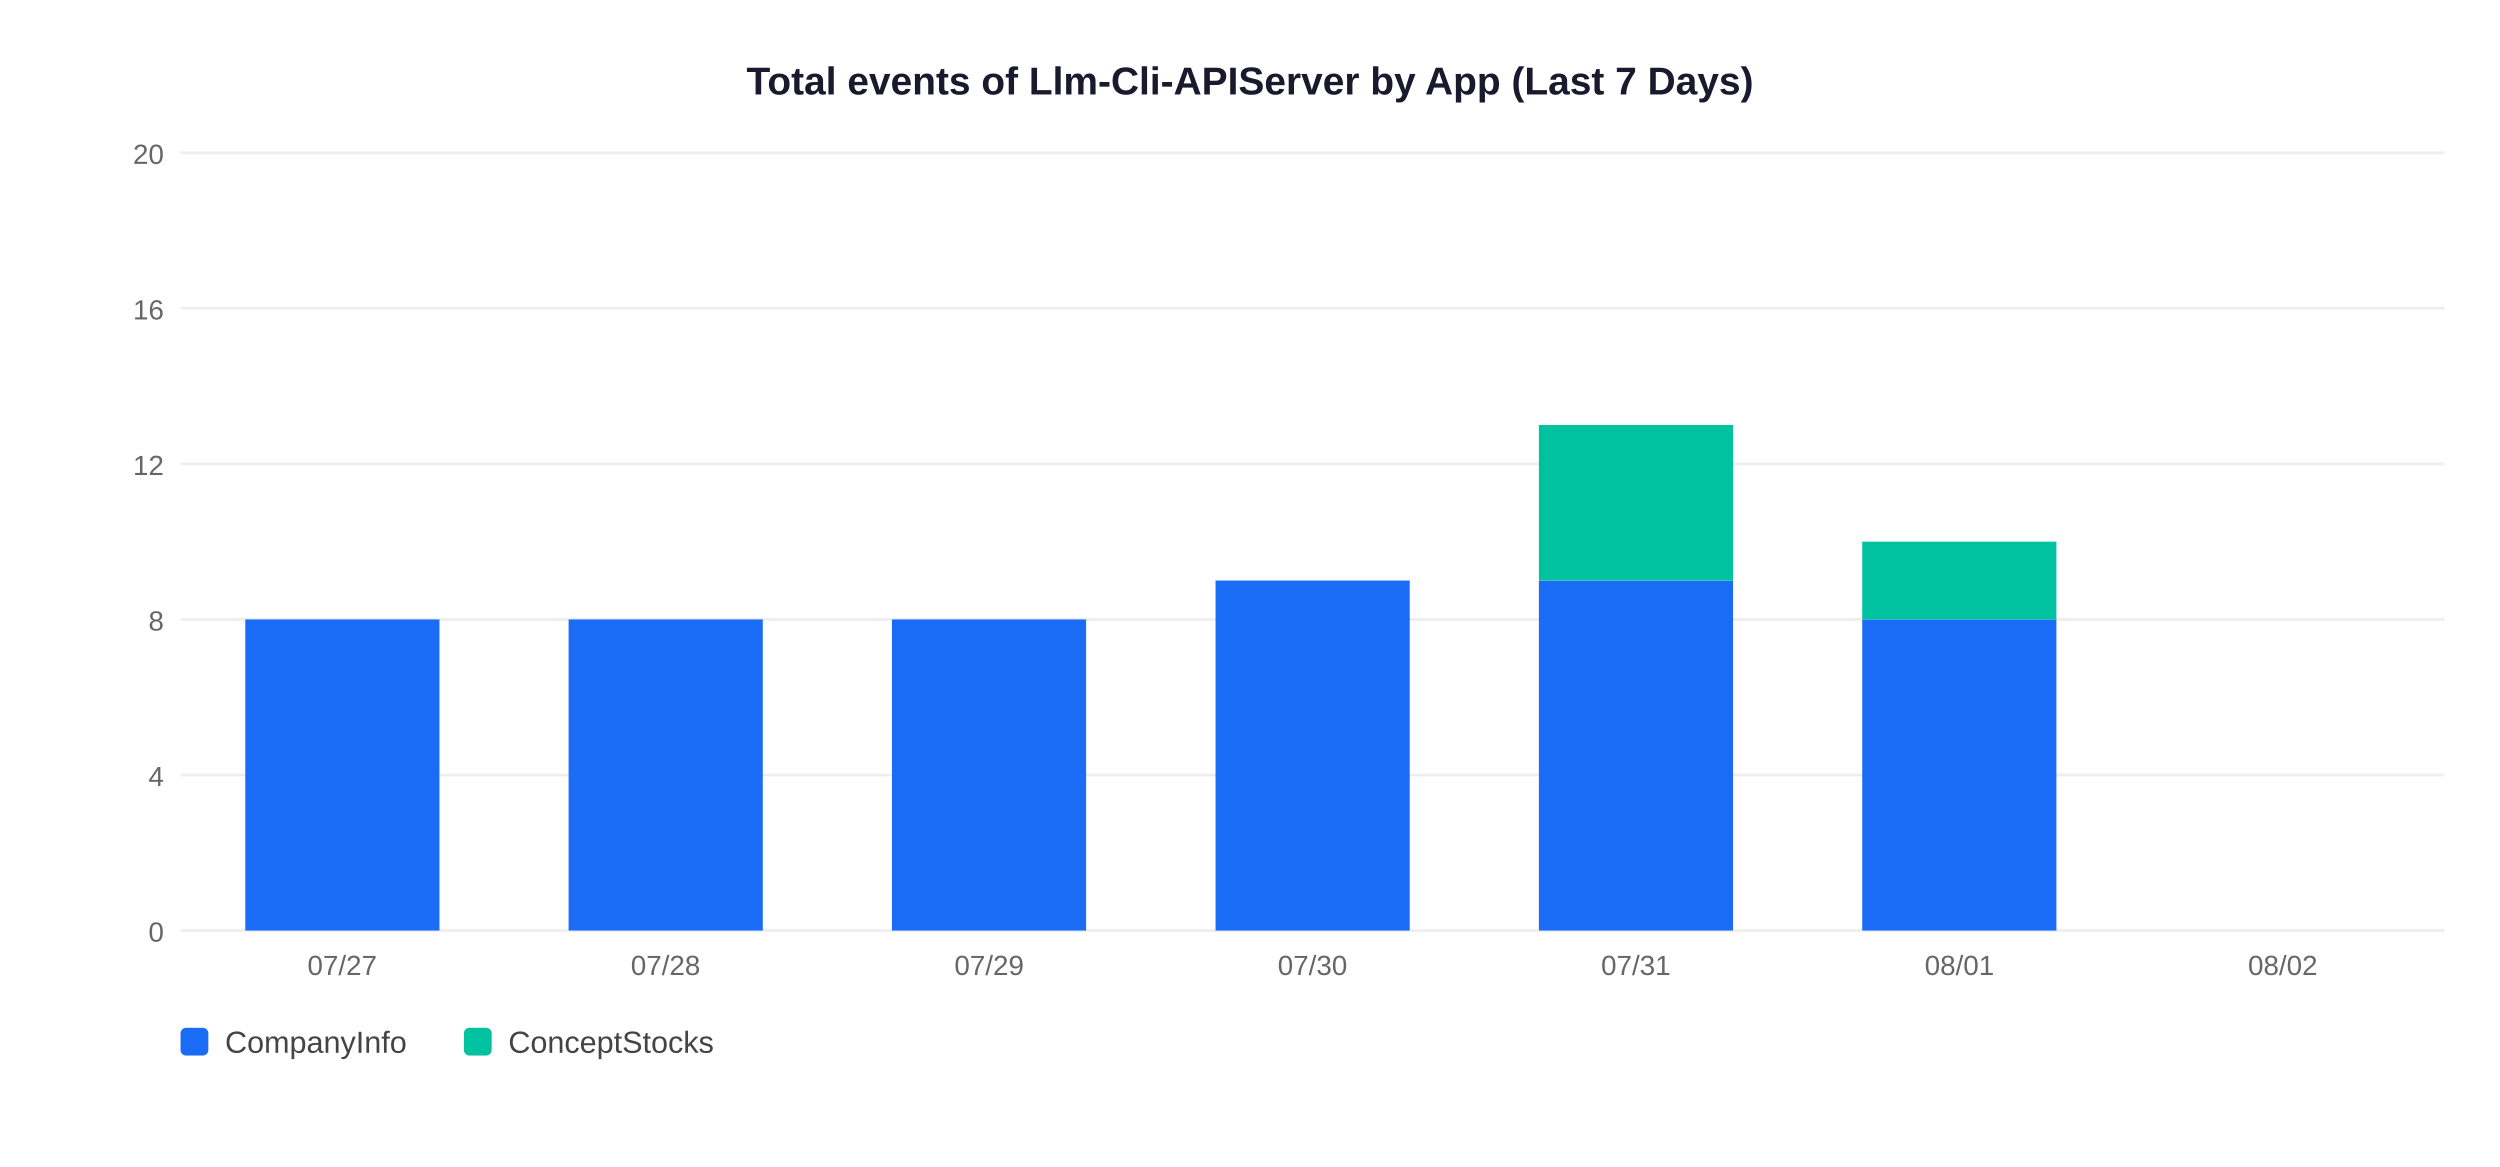
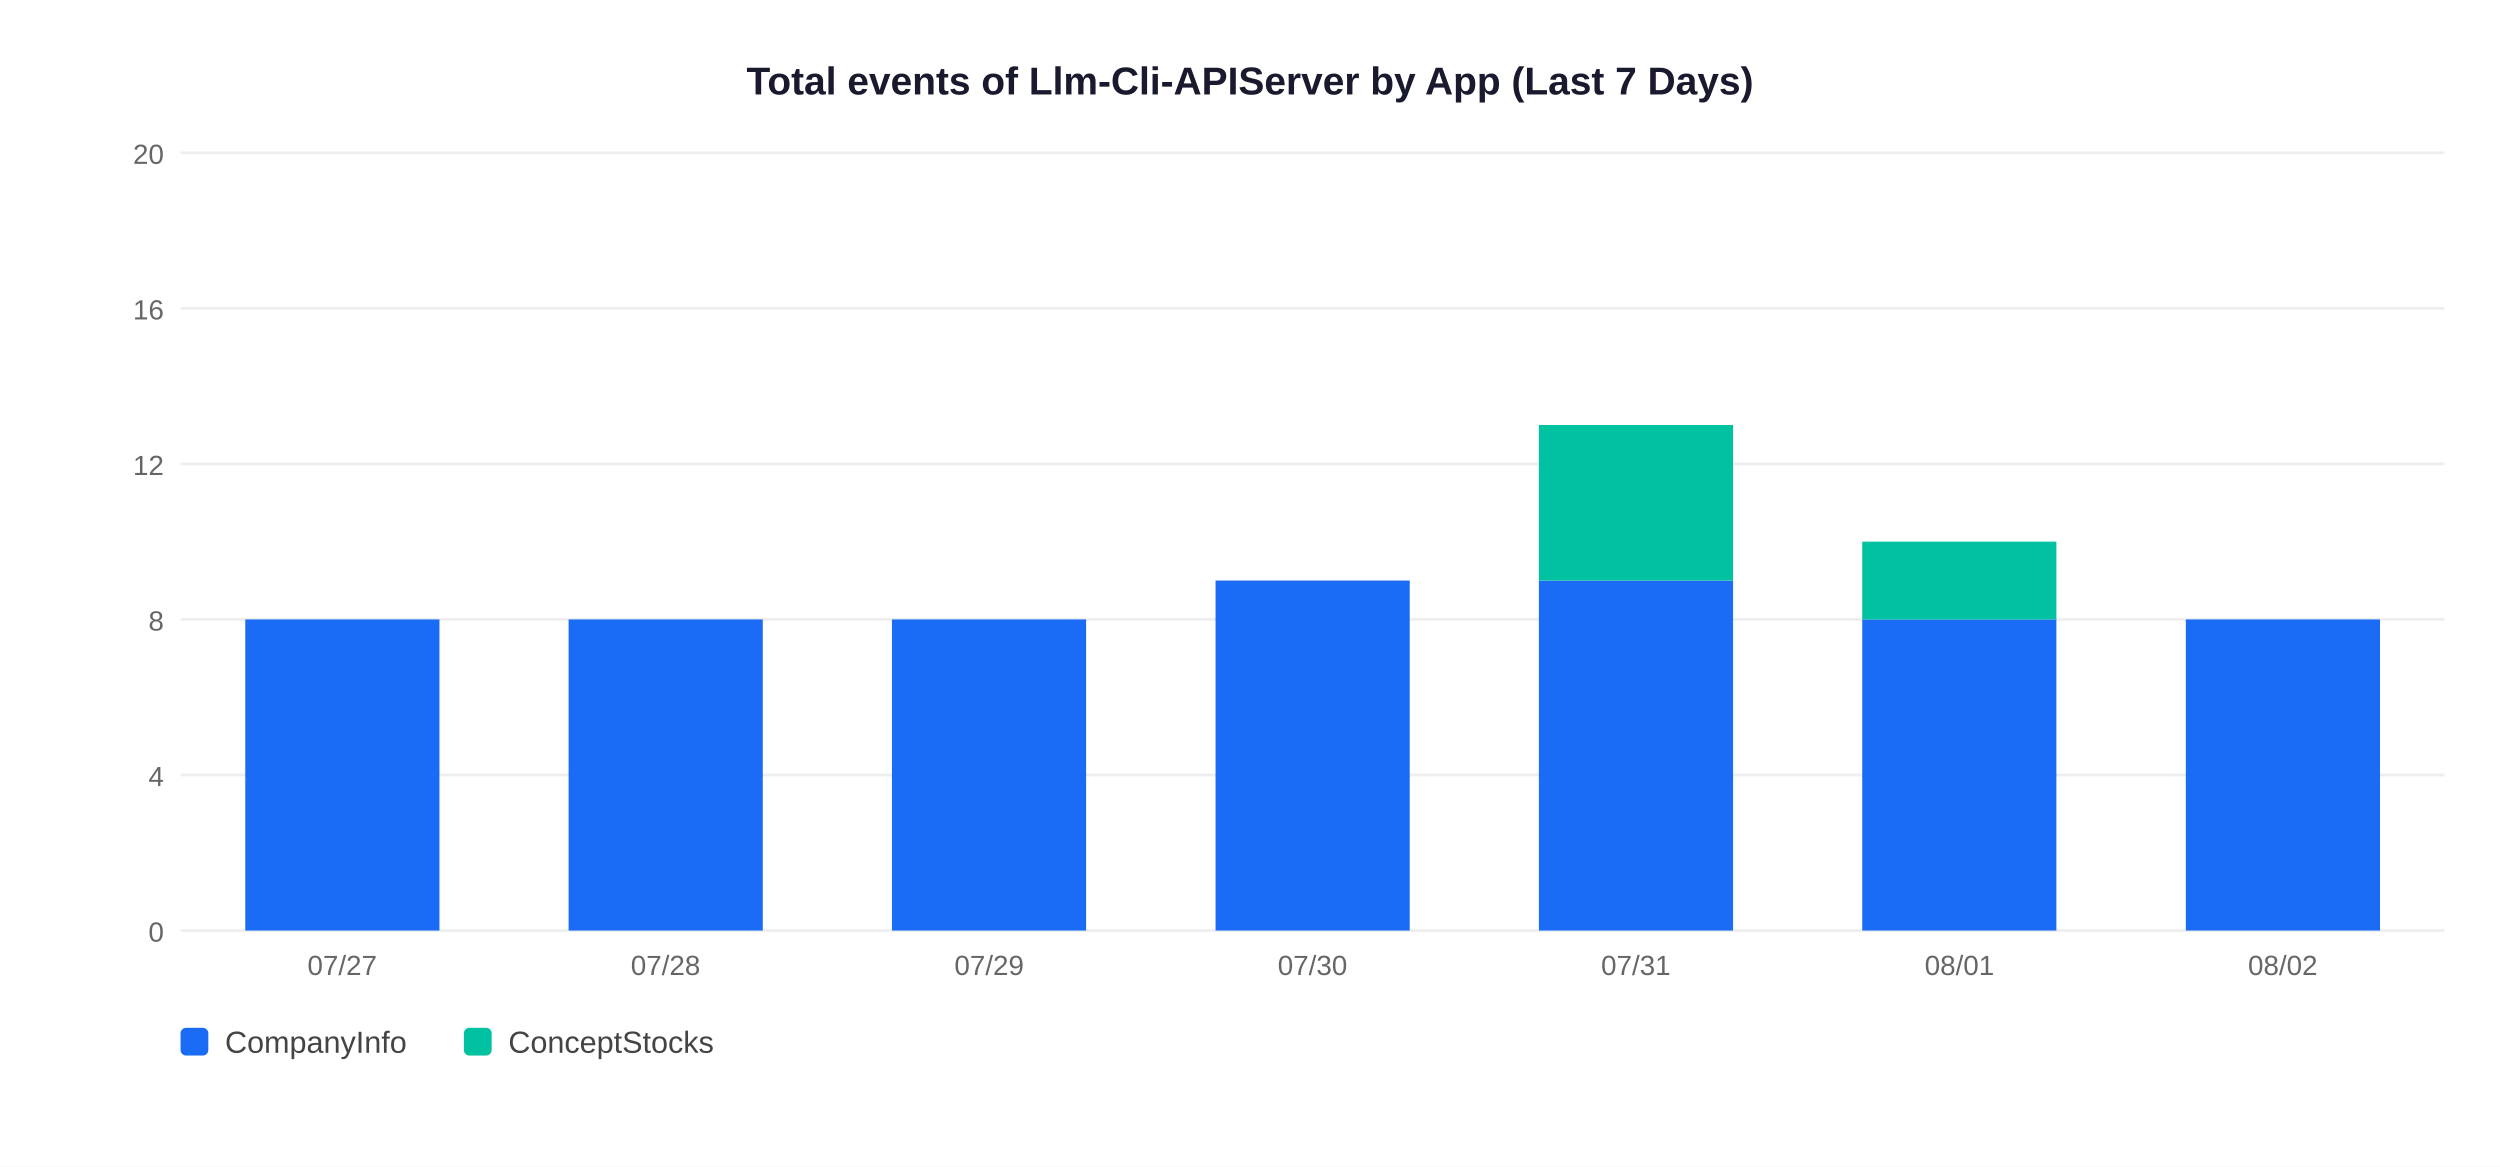
<svg xmlns="http://www.w3.org/2000/svg" width="900" height="420">
  <rect width="900" height="420" fill="white" />
  <text x="450" y="34" text-anchor="middle" font-size="14" font-weight="bold" font-family="Arial,sans-serif" fill="#1a1a2e">Total events of Llm-Cli-APIServer by App (Last 7 Days)</text>
  <line x1="65" y1="335" x2="880" y2="335" stroke="#EEEEEE" stroke-width="1" />
  <text x="59" y="339" text-anchor="end" font-size="10" font-family="Arial,sans-serif" fill="#666">0</text>
  <line x1="65" y1="279" x2="880" y2="279" stroke="#EEEEEE" stroke-width="1" />
  <text x="59" y="283" text-anchor="end" font-size="10" font-family="Arial,sans-serif" fill="#666">4</text>
  <line x1="65" y1="223" x2="880" y2="223" stroke="#EEEEEE" stroke-width="1" />
  <text x="59" y="227" text-anchor="end" font-size="10" font-family="Arial,sans-serif" fill="#666">8</text>
  <line x1="65" y1="167" x2="880" y2="167" stroke="#EEEEEE" stroke-width="1" />
  <text x="59" y="171" text-anchor="end" font-size="10" font-family="Arial,sans-serif" fill="#666">12</text>
  <line x1="65" y1="111" x2="880" y2="111" stroke="#EEEEEE" stroke-width="1" />
  <text x="59" y="115" text-anchor="end" font-size="10" font-family="Arial,sans-serif" fill="#666">16</text>
  <line x1="65" y1="55" x2="880" y2="55" stroke="#EEEEEE" stroke-width="1" />
  <text x="59" y="59" text-anchor="end" font-size="10" font-family="Arial,sans-serif" fill="#666">20</text>
  <rect x="88.3" y="223.0" width="69.9" height="112.0" fill="#1A6CF7" />
  <text x="123.2" y="351" text-anchor="middle" font-size="10" font-family="Arial,sans-serif" fill="#666">07/27</text>
  <rect x="204.7" y="223.0" width="69.9" height="112.0" fill="#1A6CF7" />
  <text x="239.6" y="351" text-anchor="middle" font-size="10" font-family="Arial,sans-serif" fill="#666">07/28</text>
  <rect x="321.1" y="223.0" width="69.9" height="112.0" fill="#1A6CF7" />
  <text x="356.1" y="351" text-anchor="middle" font-size="10" font-family="Arial,sans-serif" fill="#666">07/29</text>
  <rect x="437.6" y="209.0" width="69.9" height="126.0" fill="#1A6CF7" />
  <text x="472.5" y="351" text-anchor="middle" font-size="10" font-family="Arial,sans-serif" fill="#666">07/30</text>
  <rect x="554.0" y="209.0" width="69.9" height="126.0" fill="#1A6CF7" />
  <rect x="554.0" y="153.0" width="69.9" height="56.0" fill="#00C2A0" />
  <text x="588.9" y="351" text-anchor="middle" font-size="10" font-family="Arial,sans-serif" fill="#666">07/31</text>
  <rect x="670.4" y="223.0" width="69.9" height="112.0" fill="#1A6CF7" />
  <rect x="670.4" y="195.0" width="69.9" height="28.0" fill="#00C2A0" />
  <text x="705.4" y="351" text-anchor="middle" font-size="10" font-family="Arial,sans-serif" fill="#666">08/01</text>
+   <rect x="786.9" y="223.0" width="69.9" height="112.0" fill="#1A6CF7" />
  <text x="821.8" y="351" text-anchor="middle" font-size="10" font-family="Arial,sans-serif" fill="#666">08/02</text>
  <rect x="65" y="370" width="10" height="10" rx="2" fill="#1A6CF7" />
  <text x="81" y="379" font-size="11" font-family="Arial,sans-serif" fill="#444">CompanyInfo</text>
  <rect x="167" y="370" width="10" height="10" rx="2" fill="#00C2A0" />
  <text x="183" y="379" font-size="11" font-family="Arial,sans-serif" fill="#444">ConceptStocks</text>
</svg>
